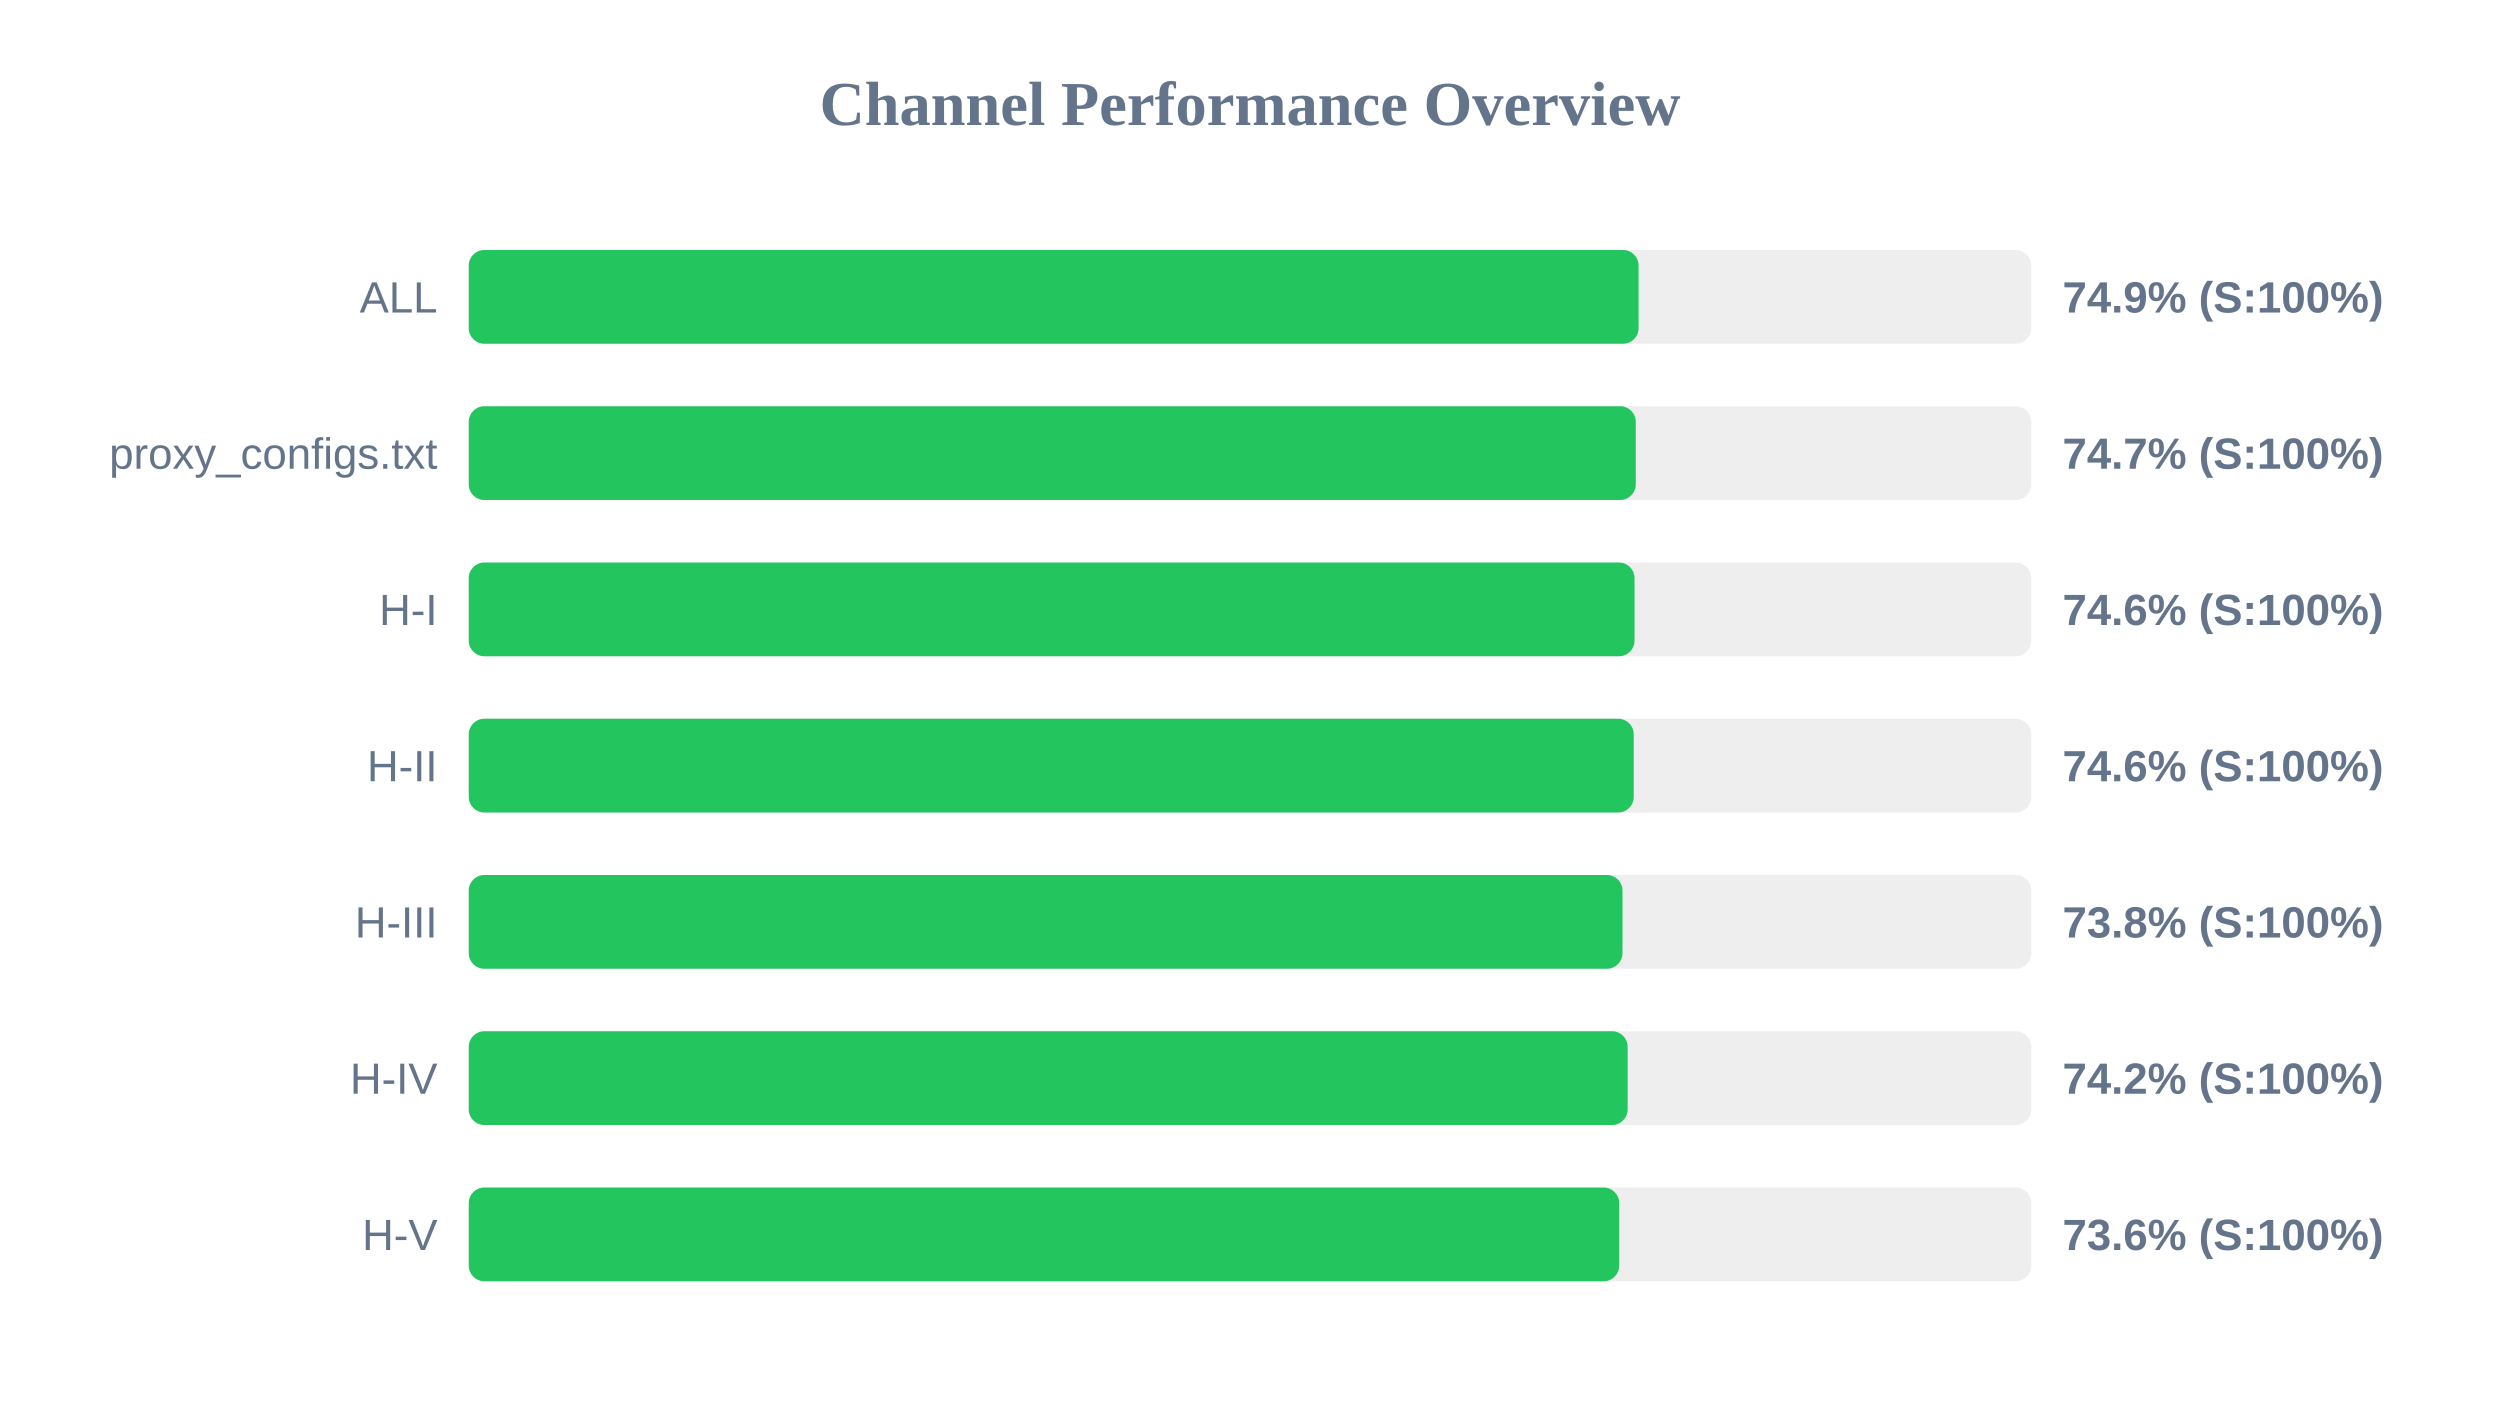
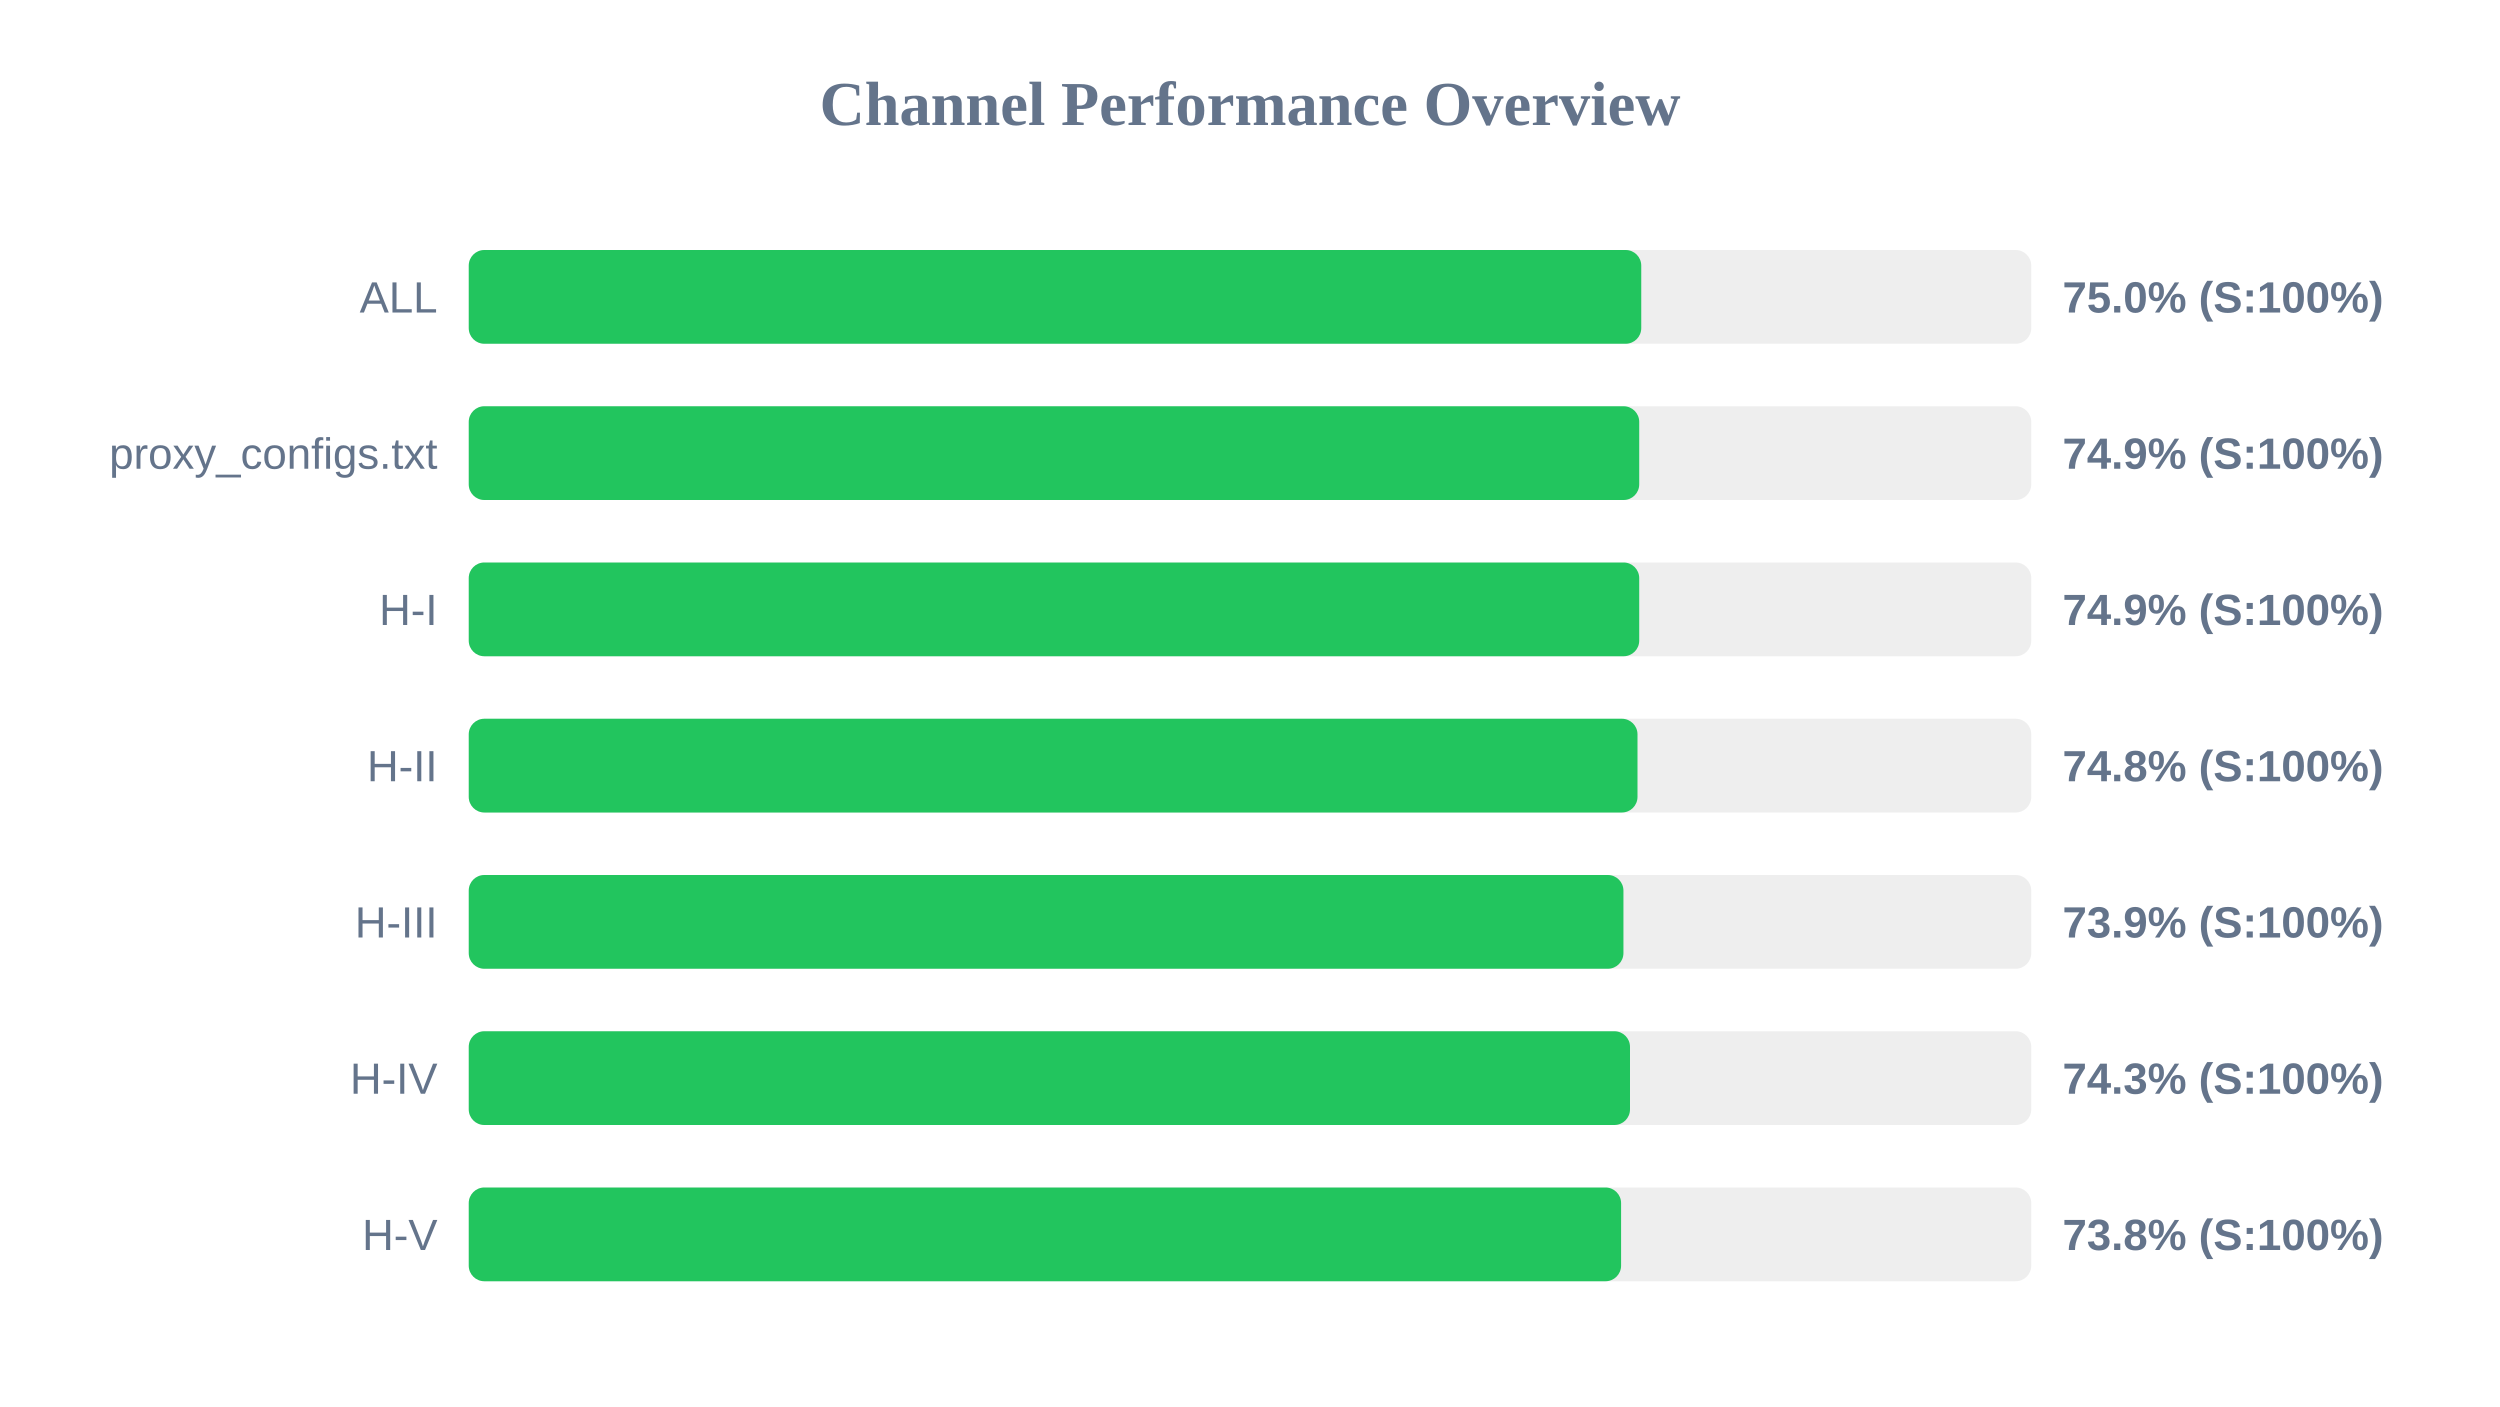
<svg xmlns="http://www.w3.org/2000/svg" width="800" height="450" version="1.1">
  <style>
        .row { font: 14px Arial; fill: #64748b; }
        .score { font: bold 14px Arial; fill: #64748b; }
    </style>
  <text x="400" y="40" text-anchor="middle" font-size="20px" font-weight="bold" fill="#64748b">Channel Performance Overview</text>
  <rect x="150" y="80" width="500" height="30" fill="#eee" rx="5" />
-   <rect x="150" y="80" width="374.35" height="30" fill="#22c55e" rx="5" />
+   <rect x="150" y="80" width="375.2" height="30" fill="#22c55e" rx="5" />
  <text x="140" y="100" text-anchor="end" class="row">ALL</text>
-   <text x="660" y="100" text-anchor="start" class="score">74.9% (S:100%)</text>
+   <text x="660" y="100" text-anchor="start" class="score">75.0% (S:100%)</text>
  <rect x="150" y="130" width="500" height="30" fill="#eee" rx="5" />
-   <rect x="150" y="130" width="373.45" height="30" fill="#22c55e" rx="5" />
+   <rect x="150" y="130" width="374.55" height="30" fill="#22c55e" rx="5" />
  <text x="140" y="150" text-anchor="end" class="row">proxy_configs.txt</text>
-   <text x="660" y="150" text-anchor="start" class="score">74.7% (S:100%)</text>
+   <text x="660" y="150" text-anchor="start" class="score">74.9% (S:100%)</text>
  <rect x="150" y="180" width="500" height="30" fill="#eee" rx="5" />
-   <rect x="150" y="180" width="373.05" height="30" fill="#22c55e" rx="5" />
+   <rect x="150" y="180" width="374.55" height="30" fill="#22c55e" rx="5" />
  <text x="140" y="200" text-anchor="end" class="row">H-I</text>
-   <text x="660" y="200" text-anchor="start" class="score">74.6% (S:100%)</text>
+   <text x="660" y="200" text-anchor="start" class="score">74.9% (S:100%)</text>
  <rect x="150" y="230" width="500" height="30" fill="#eee" rx="5" />
-   <rect x="150" y="230" width="372.8" height="30" fill="#22c55e" rx="5" />
+   <rect x="150" y="230" width="374.0" height="30" fill="#22c55e" rx="5" />
  <text x="140" y="250" text-anchor="end" class="row">H-II</text>
-   <text x="660" y="250" text-anchor="start" class="score">74.6% (S:100%)</text>
+   <text x="660" y="250" text-anchor="start" class="score">74.8% (S:100%)</text>
  <rect x="150" y="280" width="500" height="30" fill="#eee" rx="5" />
-   <rect x="150" y="280" width="369.2" height="30" fill="#22c55e" rx="5" />
+   <rect x="150" y="280" width="369.5" height="30" fill="#22c55e" rx="5" />
  <text x="140" y="300" text-anchor="end" class="row">H-III</text>
-   <text x="660" y="300" text-anchor="start" class="score">73.8% (S:100%)</text>
+   <text x="660" y="300" text-anchor="start" class="score">73.9% (S:100%)</text>
  <rect x="150" y="330" width="500" height="30" fill="#eee" rx="5" />
-   <rect x="150" y="330" width="370.85" height="30" fill="#22c55e" rx="5" />
+   <rect x="150" y="330" width="371.6" height="30" fill="#22c55e" rx="5" />
  <text x="140" y="350" text-anchor="end" class="row">H-IV</text>
-   <text x="660" y="350" text-anchor="start" class="score">74.2% (S:100%)</text>
+   <text x="660" y="350" text-anchor="start" class="score">74.3% (S:100%)</text>
  <rect x="150" y="380" width="500" height="30" fill="#eee" rx="5" />
-   <rect x="150" y="380" width="368.15" height="30" fill="#22c55e" rx="5" />
+   <rect x="150" y="380" width="368.75" height="30" fill="#22c55e" rx="5" />
  <text x="140" y="400" text-anchor="end" class="row">H-V</text>
-   <text x="660" y="400" text-anchor="start" class="score">73.6% (S:100%)</text>
+   <text x="660" y="400" text-anchor="start" class="score">73.8% (S:100%)</text>
</svg>
